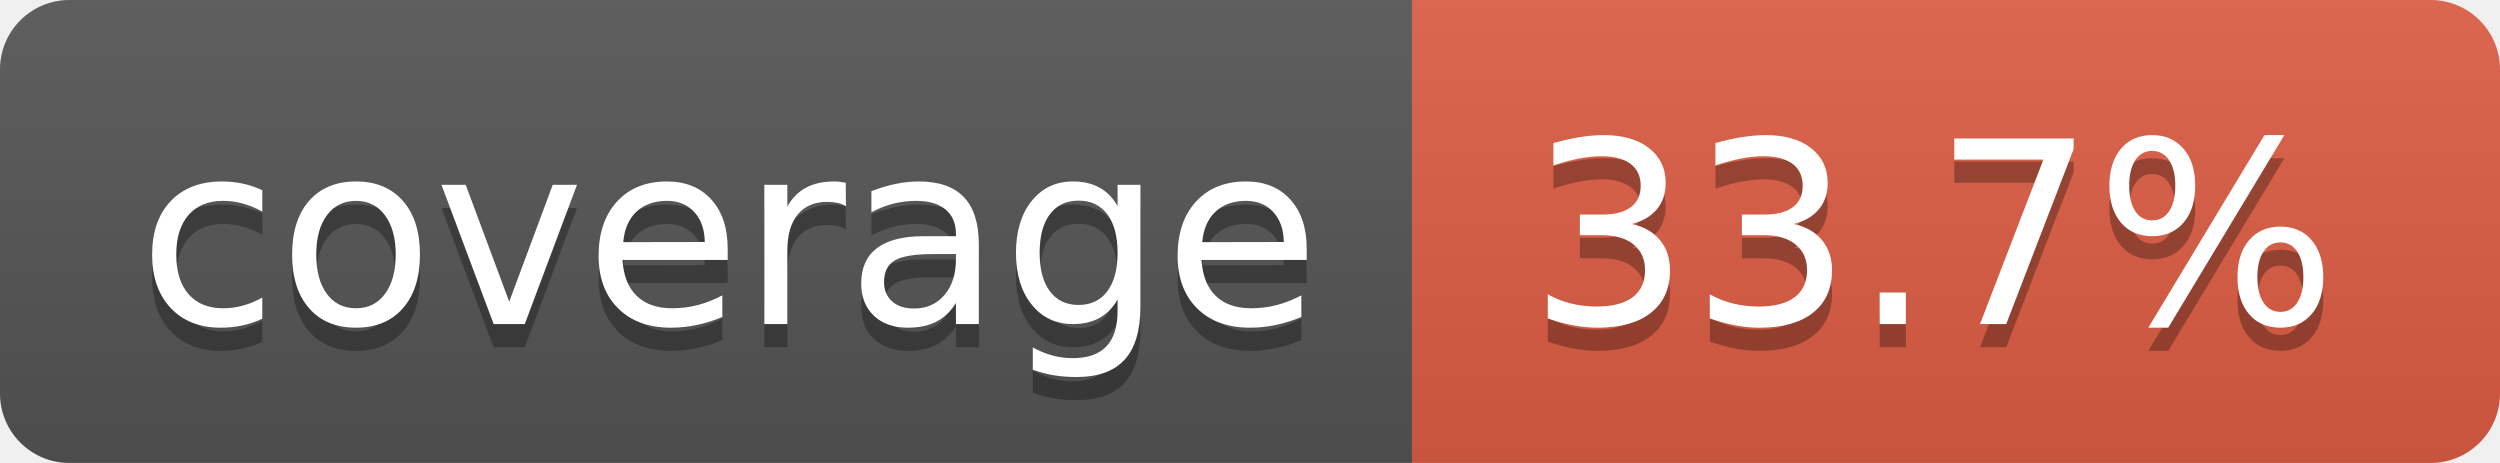
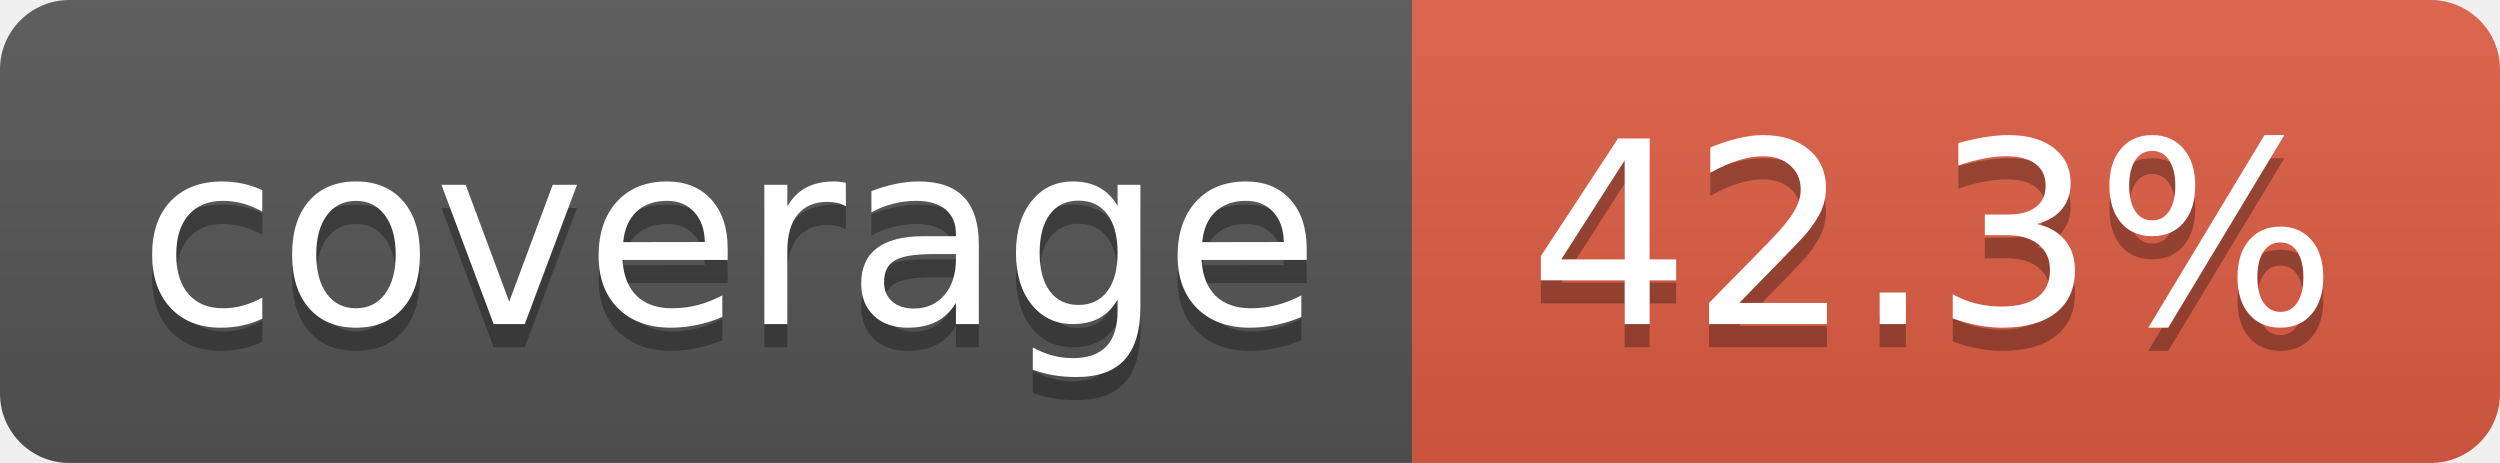
- <svg xmlns="http://www.w3.org/2000/svg" width="108" height="20" role="img" aria-label="coverage: 33.7%">
+ <svg xmlns="http://www.w3.org/2000/svg" width="108" height="20" role="img" aria-label="coverage: 42.3%">
  <linearGradient id="s" x2="0" y2="100%">
    <stop offset="0" stop-color="#bbb" stop-opacity=".1" />
    <stop offset="1" stop-opacity=".1" />
  </linearGradient>
  <clipPath id="r">
    <rect width="108" height="20" rx="3" fill="#fff" />
  </clipPath>
  <g clip-path="url(#r)">
    <rect width="61" height="20" fill="#555" />
    <rect x="61" width="47" height="20" fill="#e05d44" />
    <rect width="108" height="20" fill="url(#s)" />
  </g>
  <g fill="#fff" text-anchor="middle" font-family="Verdana,Geneva,DejaVu Sans,sans-serif" text-rendering="geometricPrecision" font-size="110">
    <text aria-hidden="true" x="315" y="150" fill="#010101" fill-opacity=".3" transform="scale(.1)" textLength="510">coverage</text>
    <text x="315" y="140" transform="scale(.1)" fill="#fff" textLength="510">coverage</text>
-     <text aria-hidden="true" x="835" y="150" fill="#010101" fill-opacity=".3" transform="scale(.1)" textLength="370">33.7%</text>
-     <text x="835" y="140" transform="scale(.1)" fill="#fff" textLength="370">33.7%</text>
+     <text aria-hidden="true" x="835" y="150" fill="#010101" fill-opacity=".3" transform="scale(.1)" textLength="370">42.3%</text>
+     <text x="835" y="140" transform="scale(.1)" fill="#fff" textLength="370">42.3%</text>
  </g>
</svg>
